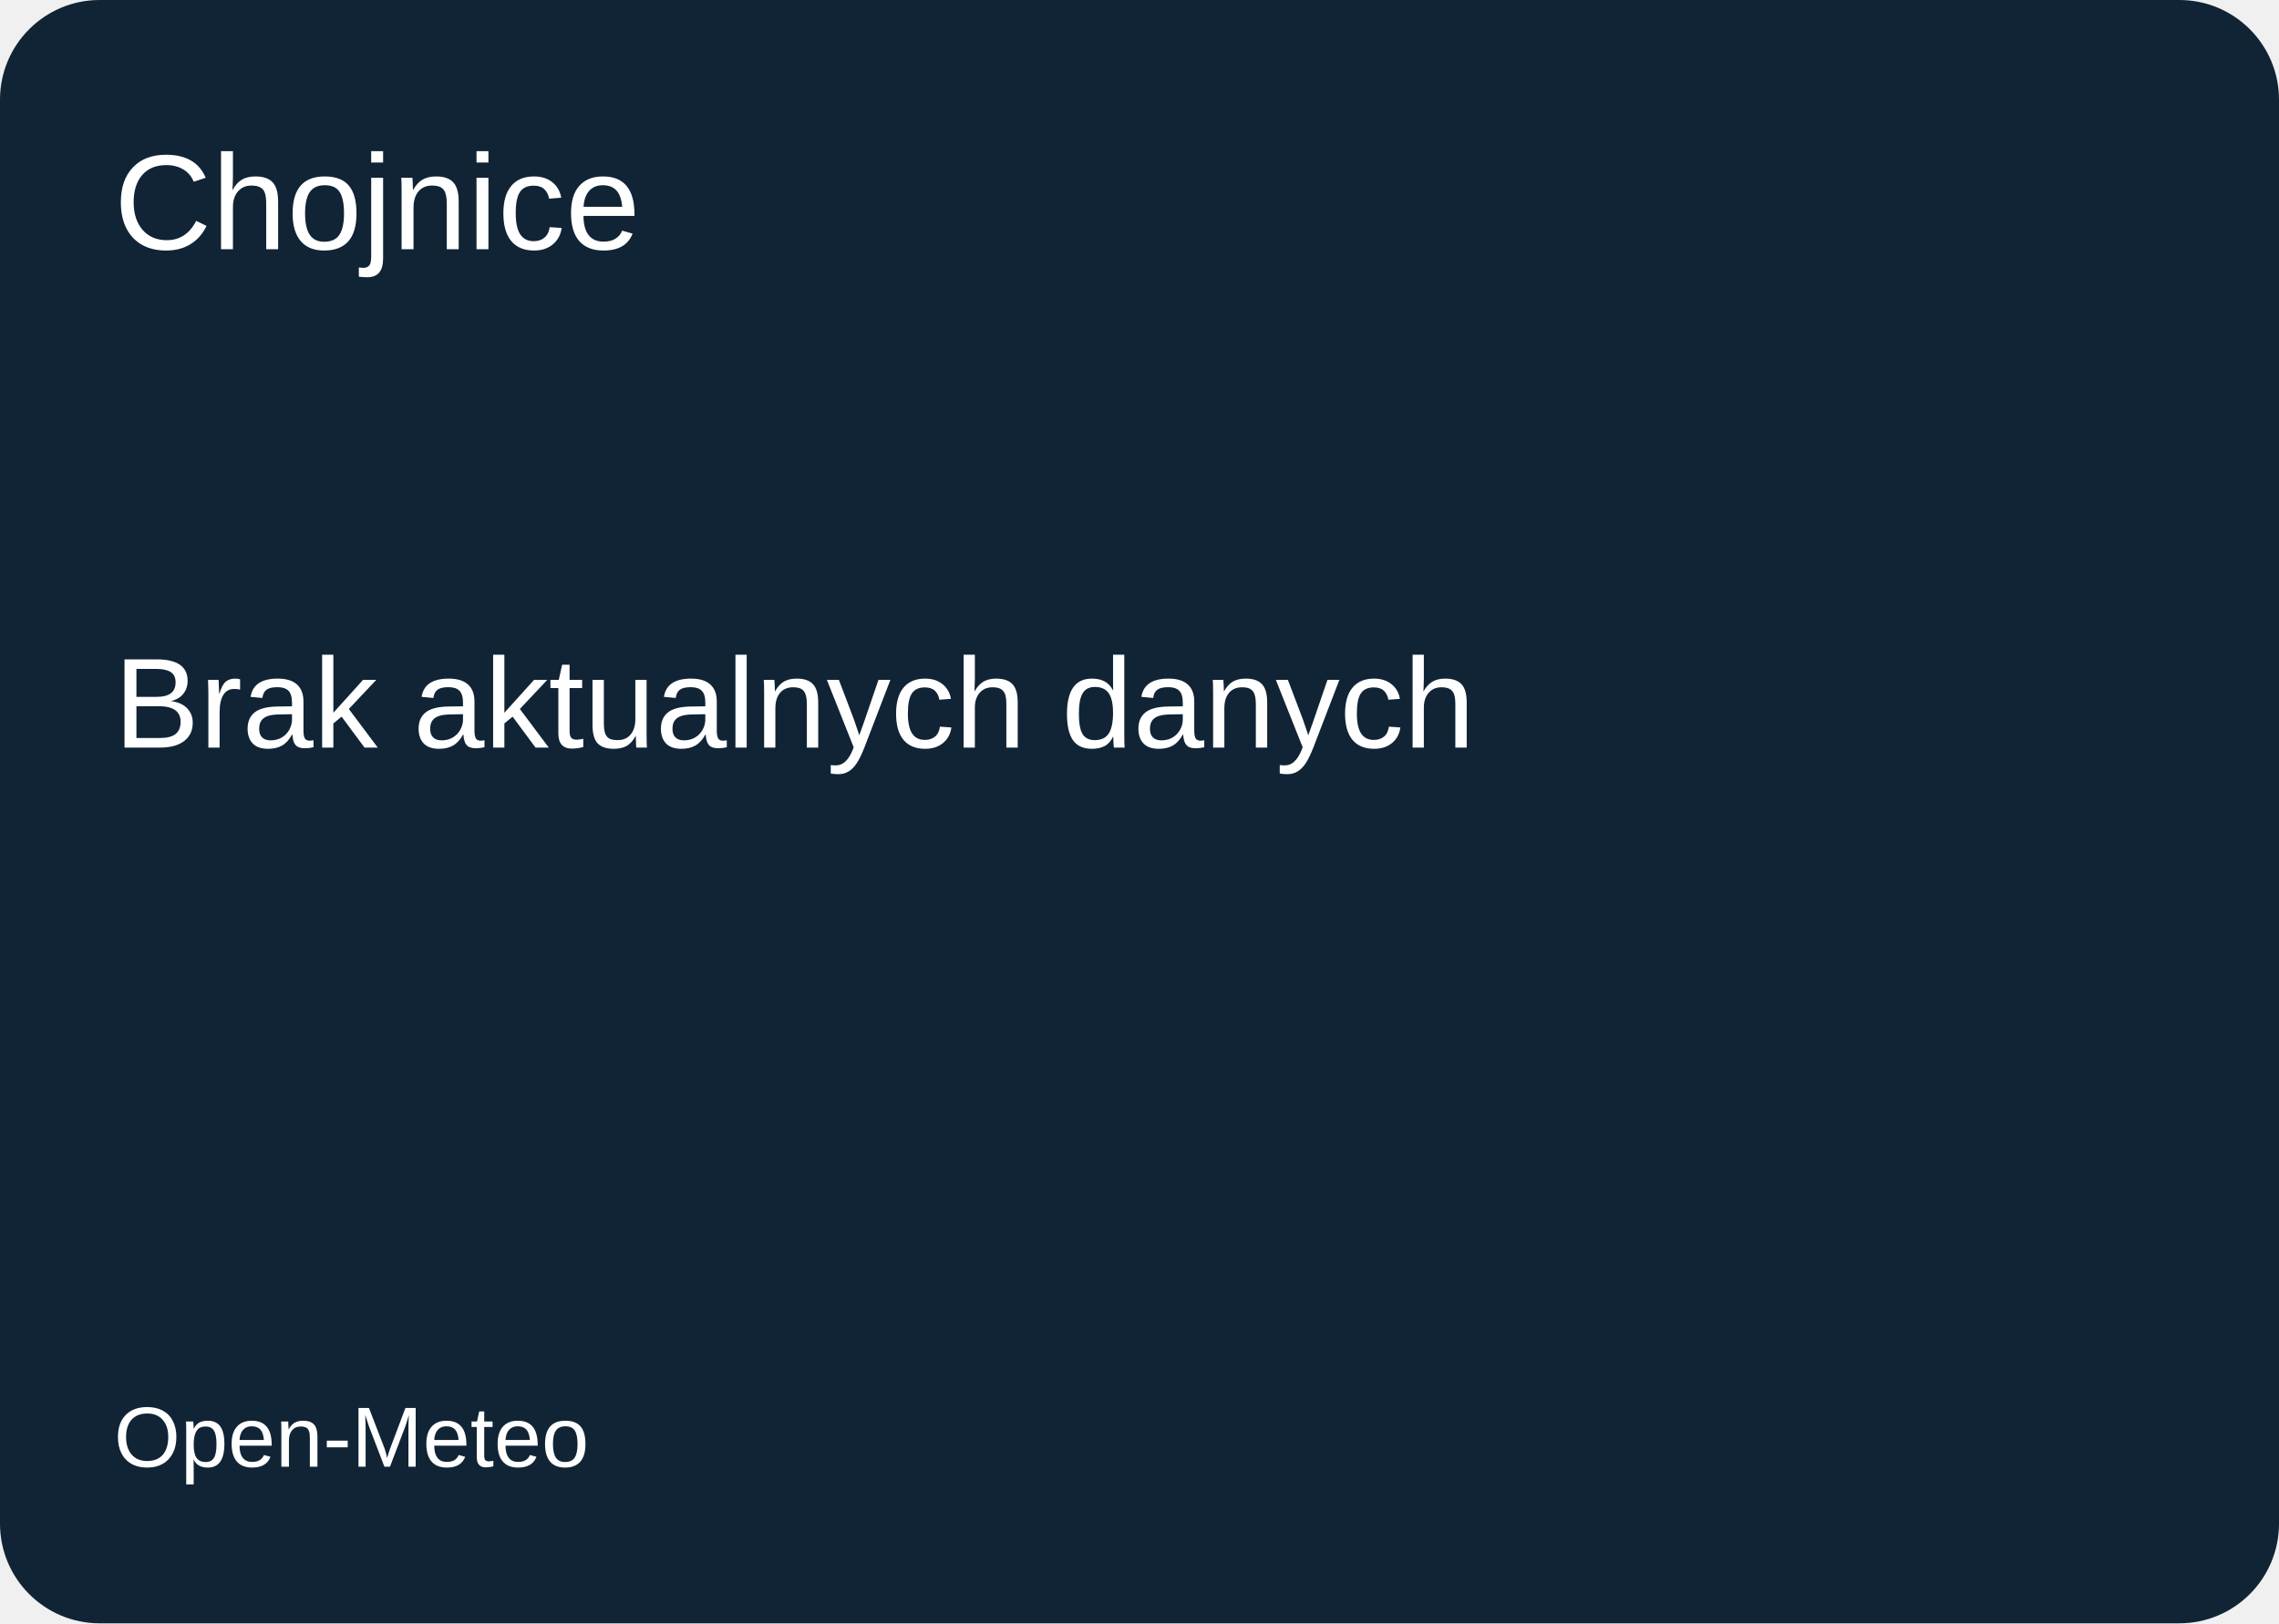
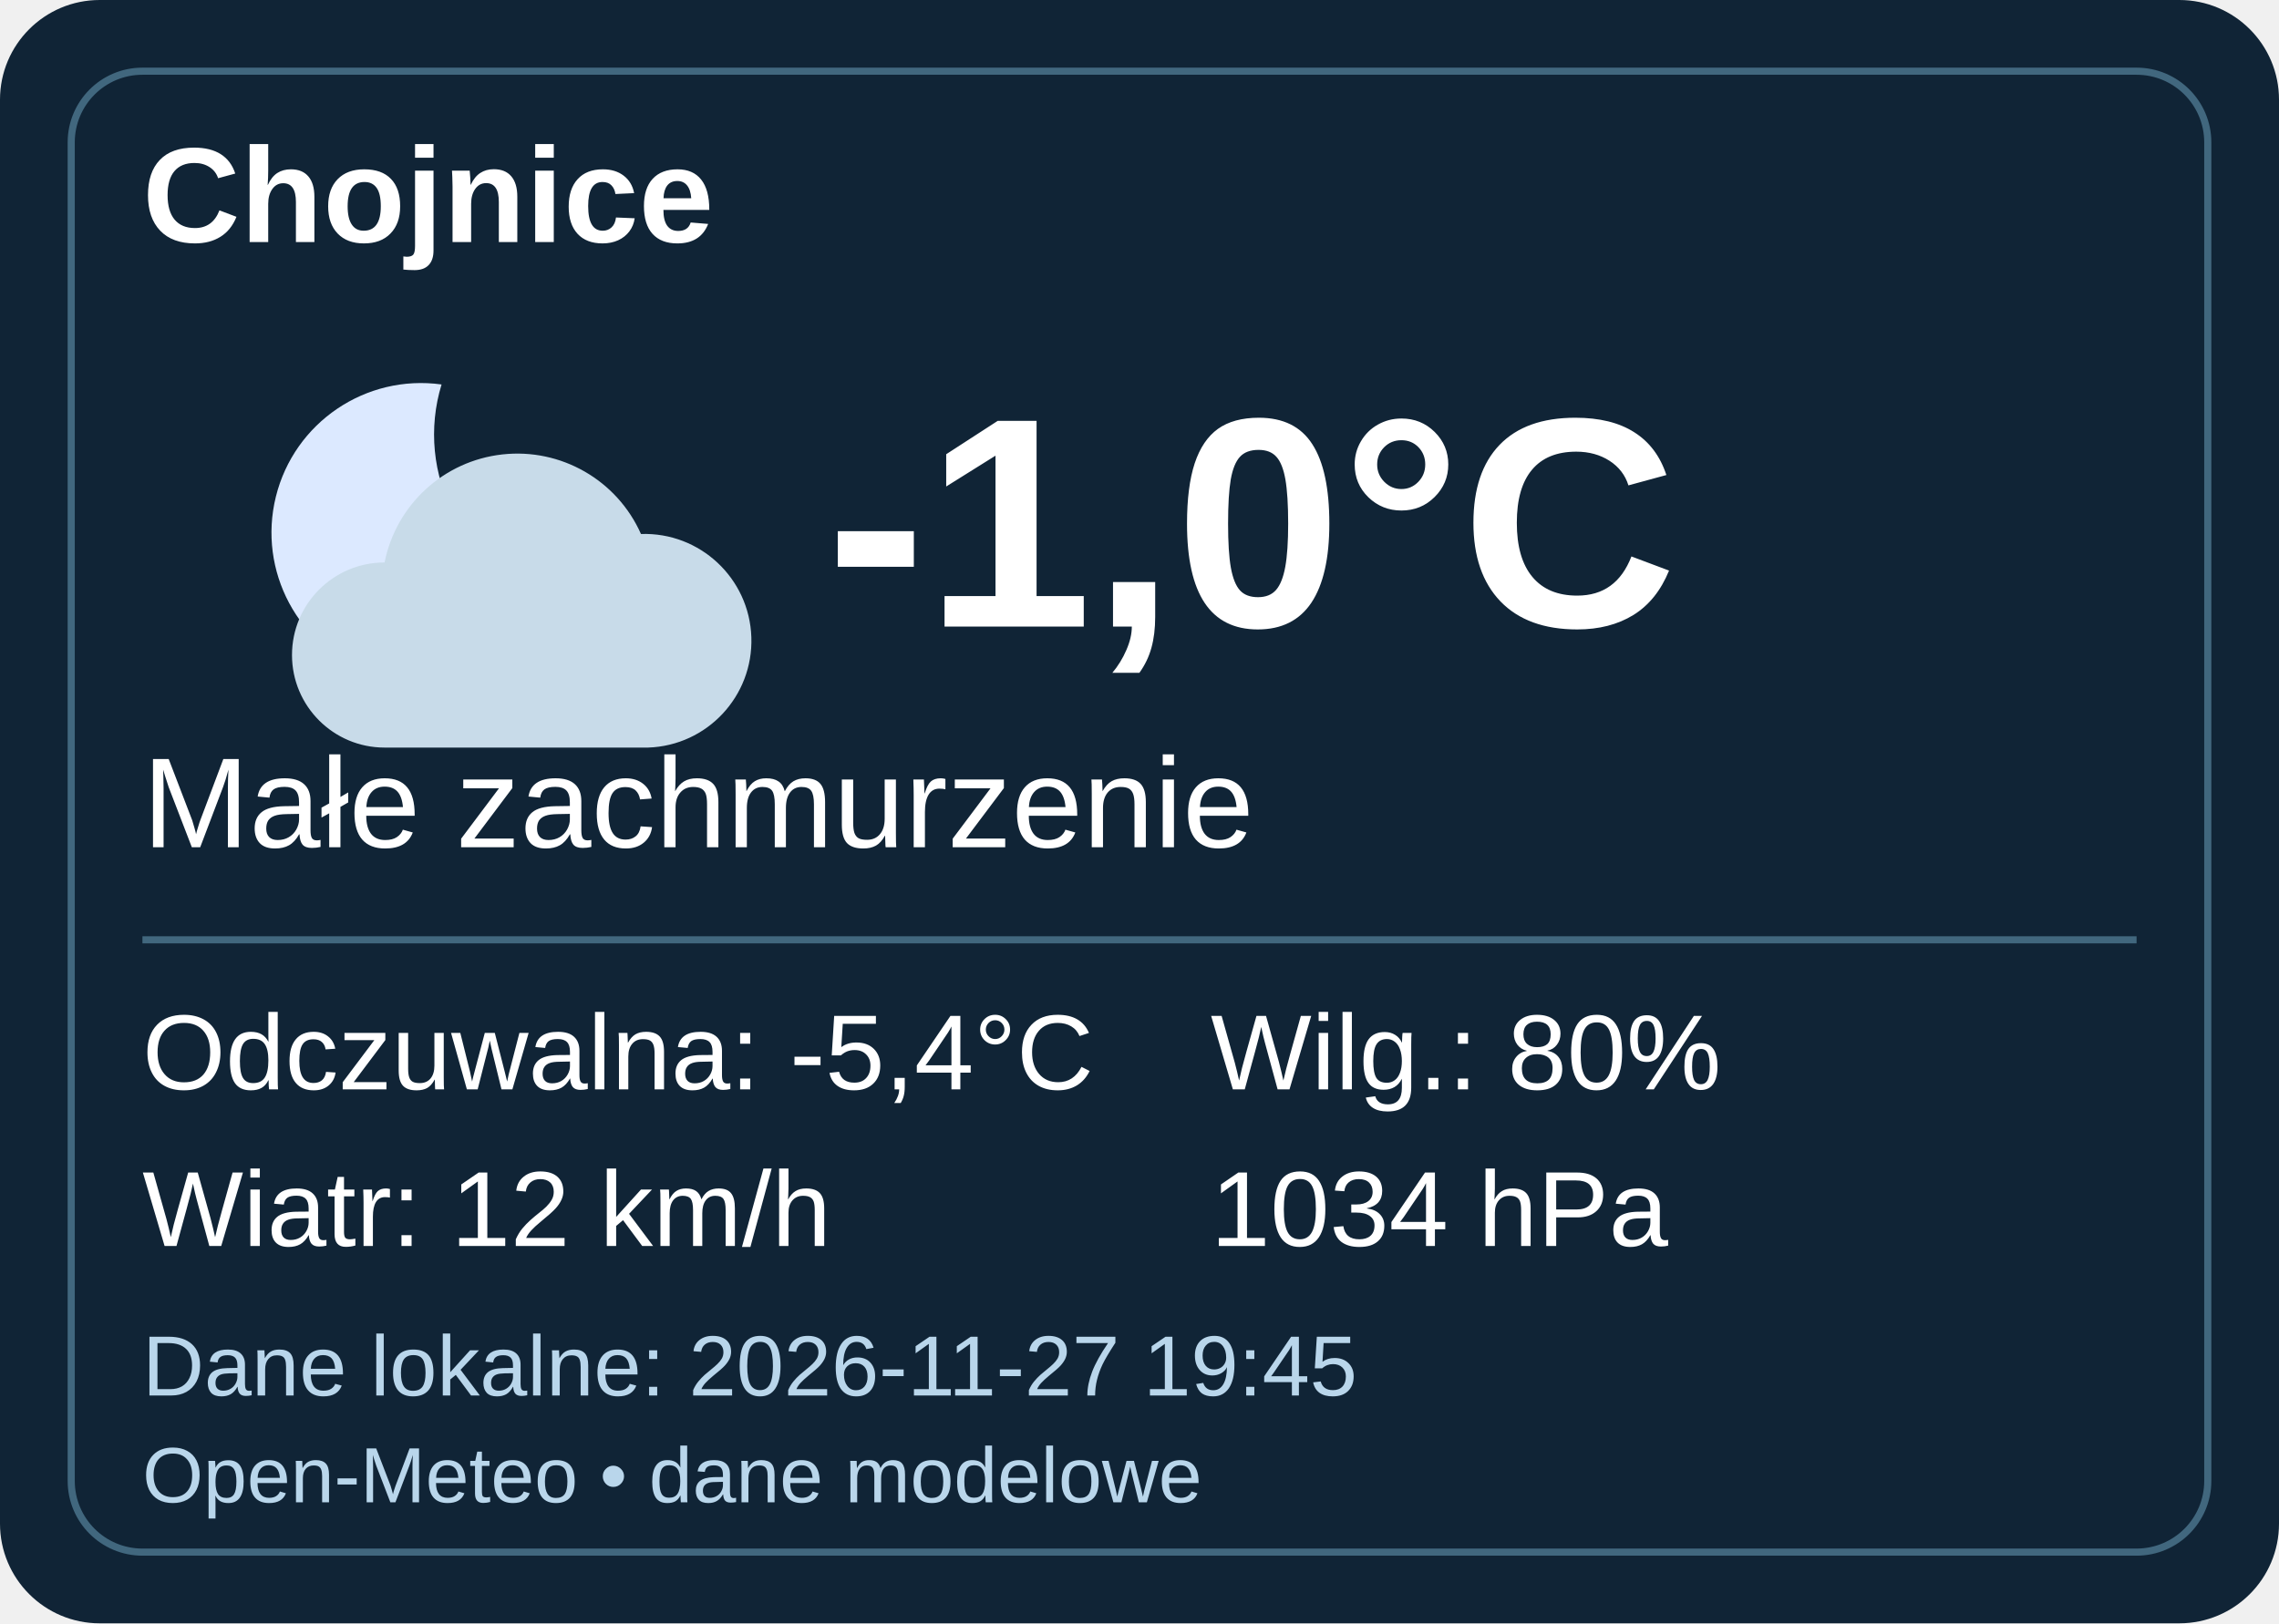
- <svg xmlns="http://www.w3.org/2000/svg" width="320" height="228">
+ <svg xmlns="http://www.w3.org/2000/svg" width="320" height="228" viewBox="0 0 320 228">
  <rect width="320" height="228" rx="14" fill="#102436" />
-   <g fill="white" font-family="Arial">
-     <text x="16" y="35" font-size="19">Chojnice</text>
-     <text x="16" y="105" font-size="18">Brak aktualnych danych</text>
-     <text x="16" y="206" font-size="12">Open-Meteo</text>
+   <rect x="10" y="10" width="300" height="208" rx="10" fill="none" stroke="#41677e" />
+   <g font-family="Arial,sans-serif" fill="#fff">
+     <text x="20" y="34" font-size="19" font-weight="bold">Chojnice</text>
+     <g transform="translate(20 41)">
+       <path d="M42 13a21 21 0 1 0 16 30A24 24 0 0 1 42 13" fill="#dce9ff" />
+       <g transform="translate(12 12)">
+         <path d="M22 52a13 13 0 0 1 0-26 19 19 0 0 1 36-4 15 15 0 0 1 1 30Z" fill="#c8dbe9" />
+       </g>
+     </g>
+     <text x="116" y="88" font-weight="bold" font-size="42">-1,0°C</text>
+     <text x="20" y="119" font-size="18">Małe zachmurzenie</text>
+     <path d="M20 132h280" stroke="#41677e" />
+     <g font-size="15">
+       <text x="20" y="153">Odczuwalna: -5,4°C</text>
+       <text x="20" y="175">Wiatr: 12 km/h</text>
+       <text x="170" y="153">Wilg.: 80%</text>
+       <text x="170" y="175">1034 hPa</text>
+     </g>
+     <text x="20" y="196" font-size="12" fill="#b9d6eb">Dane lokalne: 2026-11-27 19:45</text>
+     <text x="20" y="211" font-size="11" fill="#b9d6eb">Open-Meteo • dane modelowe</text>
  </g>
</svg>
